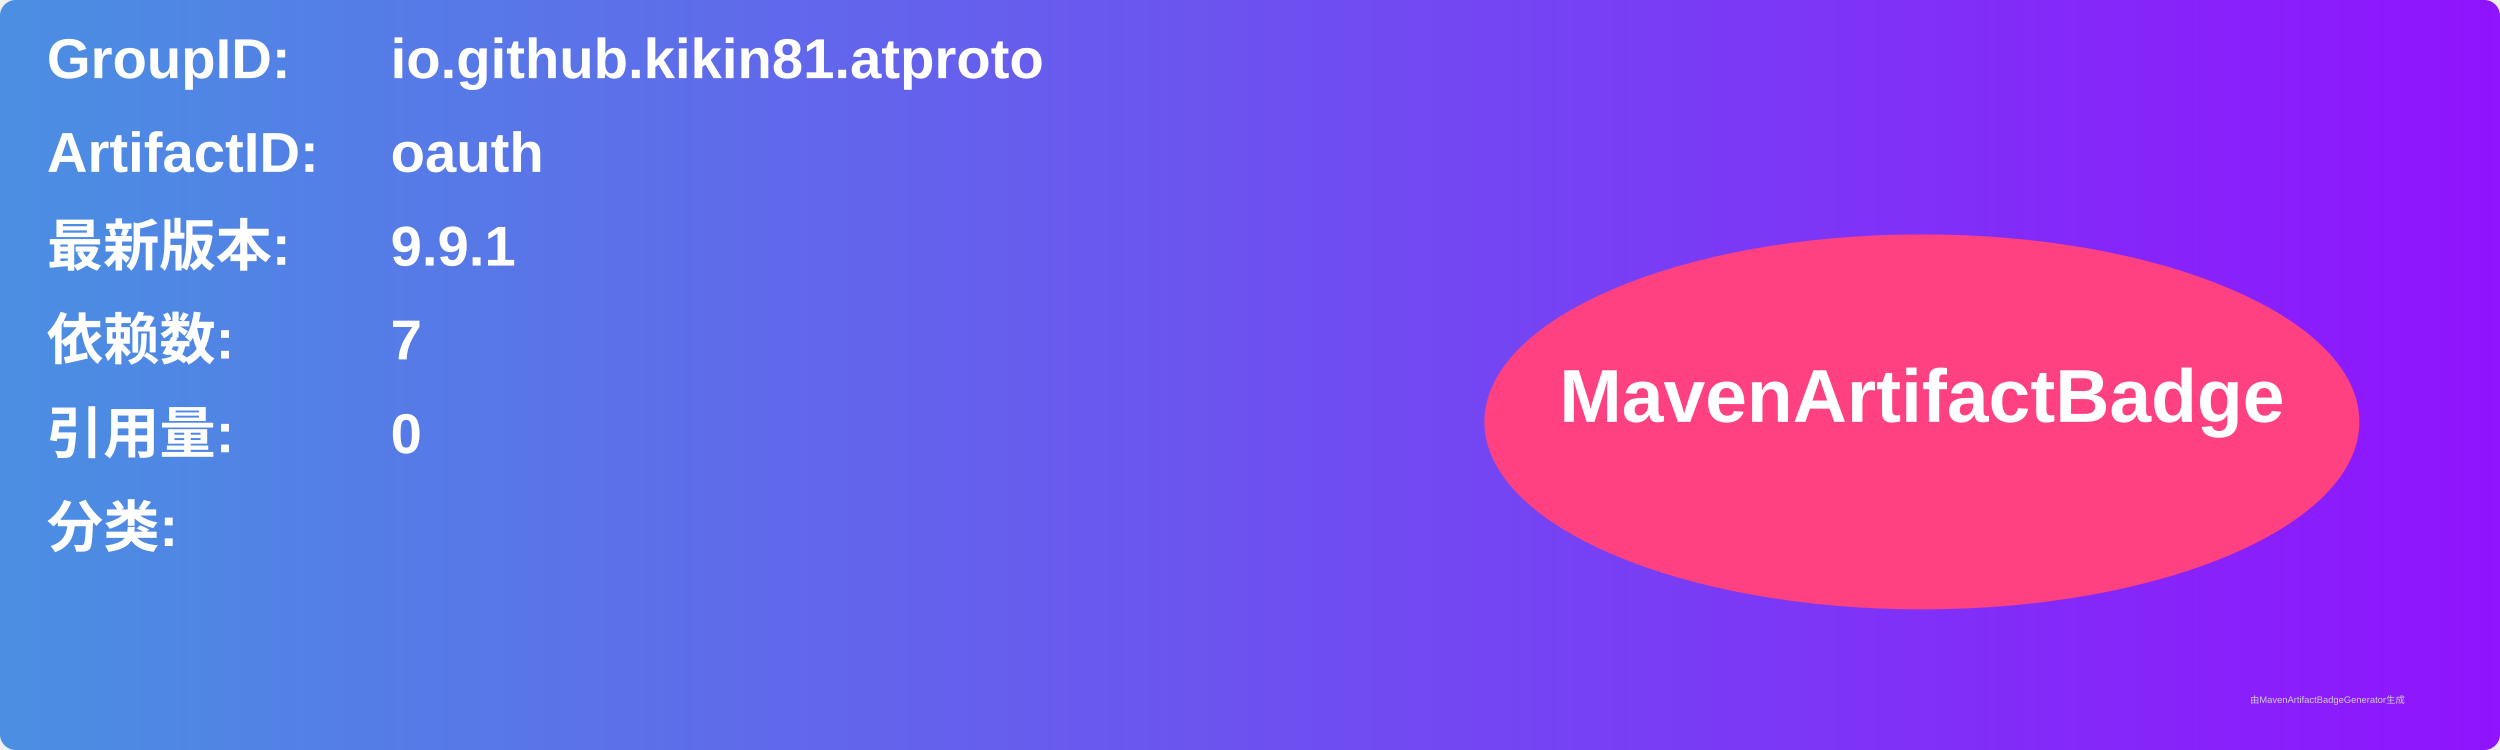
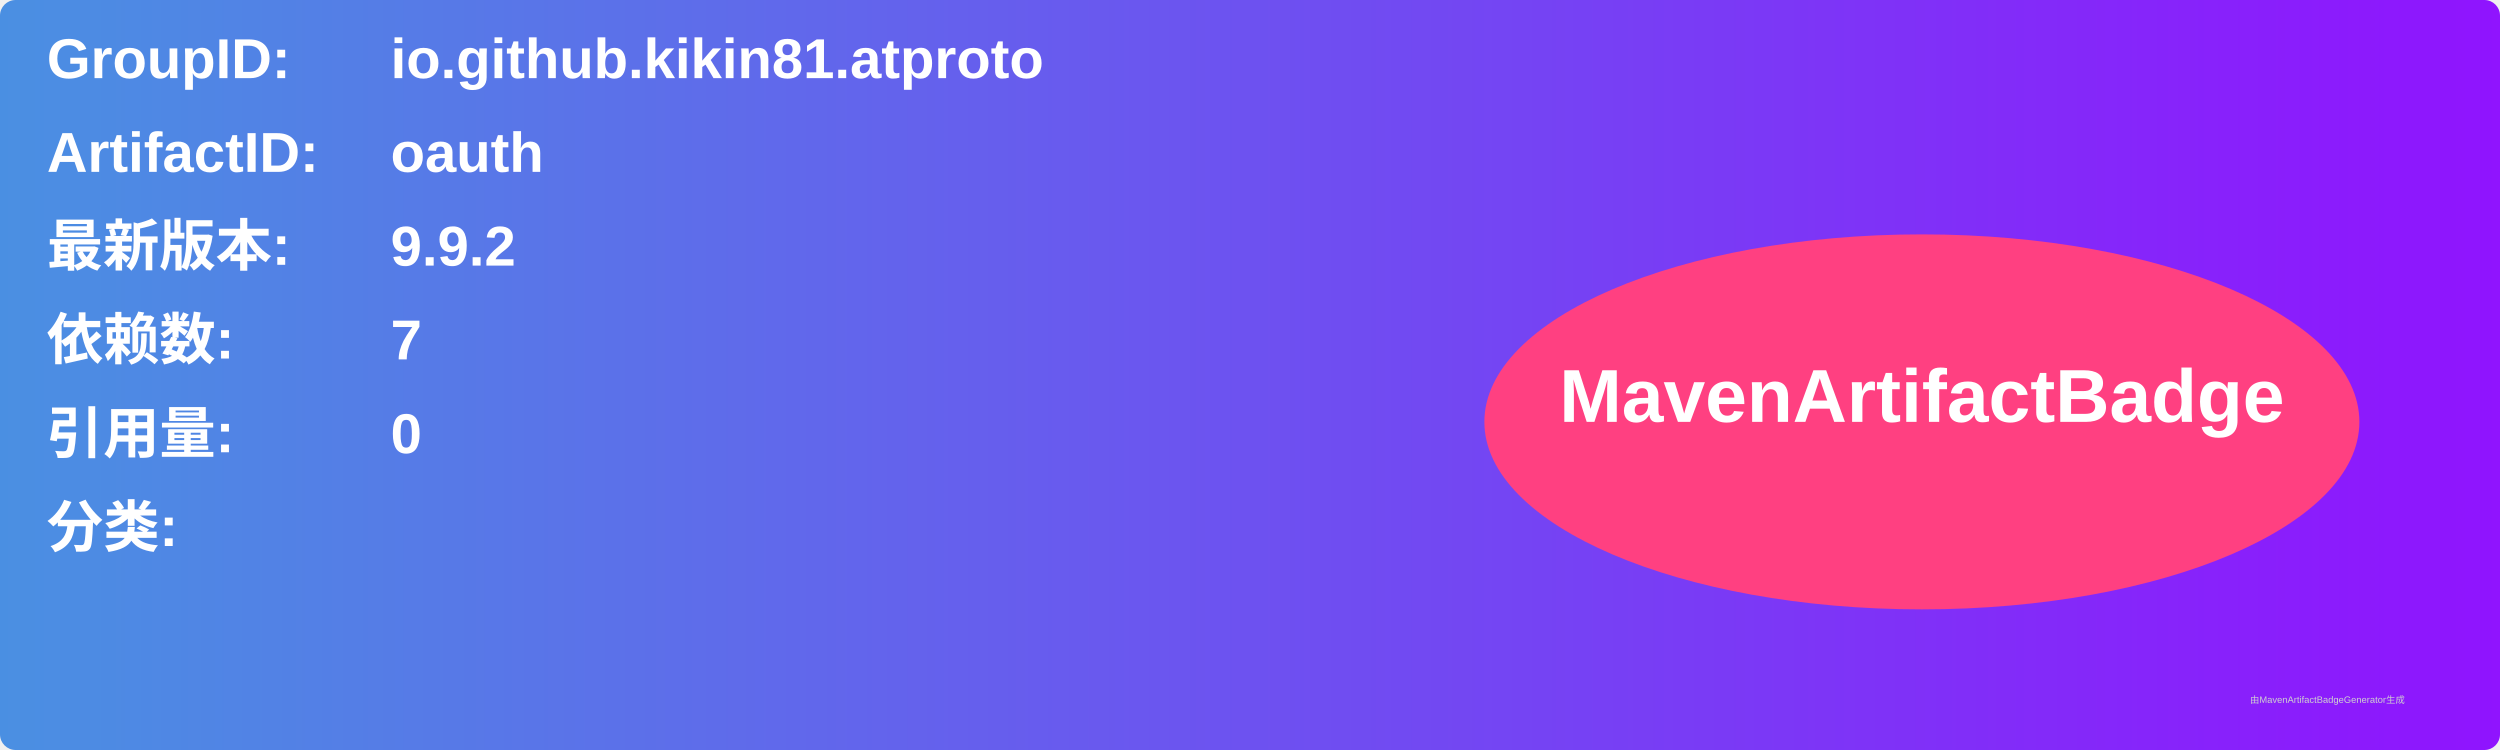
<svg xmlns="http://www.w3.org/2000/svg" width="800" height="240" viewBox="0 0 800 240">
  <linearGradient id="grad" x1="0%" y1="0%" x2="100%" y2="0%">
    <stop offset="0%" stop-color="#4a90e2" />
    <stop offset="100%" stop-color="#9013fe" />
  </linearGradient>
  <rect width="100%" height="100%" rx="5" ry="5" fill="url(#grad)" />
  <g transform="translate(15, 15)">
    <text x="0" y="10" font-family="Arial" font-size="18" fill="white" font-weight="bold" width="260">GroupID:</text>
    <text x="110" y="10" font-family="Arial" font-size="18" fill="white" font-weight="bold" width="460">io.github.kikin81.atproto</text>
    <text x="0" y="40" font-family="Arial" font-size="18" fill="white" font-weight="bold" width="260">ArtifactID:</text>
    <text x="110" y="40" font-family="Arial" font-size="18" fill="white" font-weight="bold" width="460">oauth</text>
    <text x="0" y="70" font-family="Arial" font-size="18" fill="white" font-weight="bold">最新版本:</text>
    <text x="110" y="70" font-family="Arial" font-size="18" fill="white" font-weight="bold">
-       <tspan font-weight="bold">9.9.1</tspan>
+       <tspan font-weight="bold">9.9.2</tspan>
    </text>
    <text x="0" y="100" font-family="Arial" font-size="18" fill="white" font-weight="bold">依赖数: </text>
    <text x="110" y="100" font-family="Arial" font-size="18" fill="white">
      <tspan font-weight="bold">7</tspan>
    </text>
    <text x="0" y="130" font-family="Arial" font-size="18" fill="white" font-weight="bold">引用量: </text>
    <text x="110" y="130" font-family="Arial" font-size="18" fill="white">
      <tspan font-weight="bold">0</tspan>
    </text>
    <text x="0" y="160" font-family="Arial" font-size="18" fill="white" font-weight="bold">分类:</text>
    <text x="10" y="190" font-family="Arial" font-size="10" fill="white">
      <tspan font-weight="bold" />
    </text>
    <ellipse cx="600" cy="120" rx="140" ry="60" fill="#ff4081" />
    <text x="600" y="120" text-anchor="middle" font-family="Arial" font-size="24" fill="white" font-weight="bold">MavenArtifactBadge</text>
  </g>
  <text x="720" y="225" font-family="Arial" font-size="3" fill="#d0d0d0">由MavenArtifactBadgeGenerator生成</text>
</svg>
